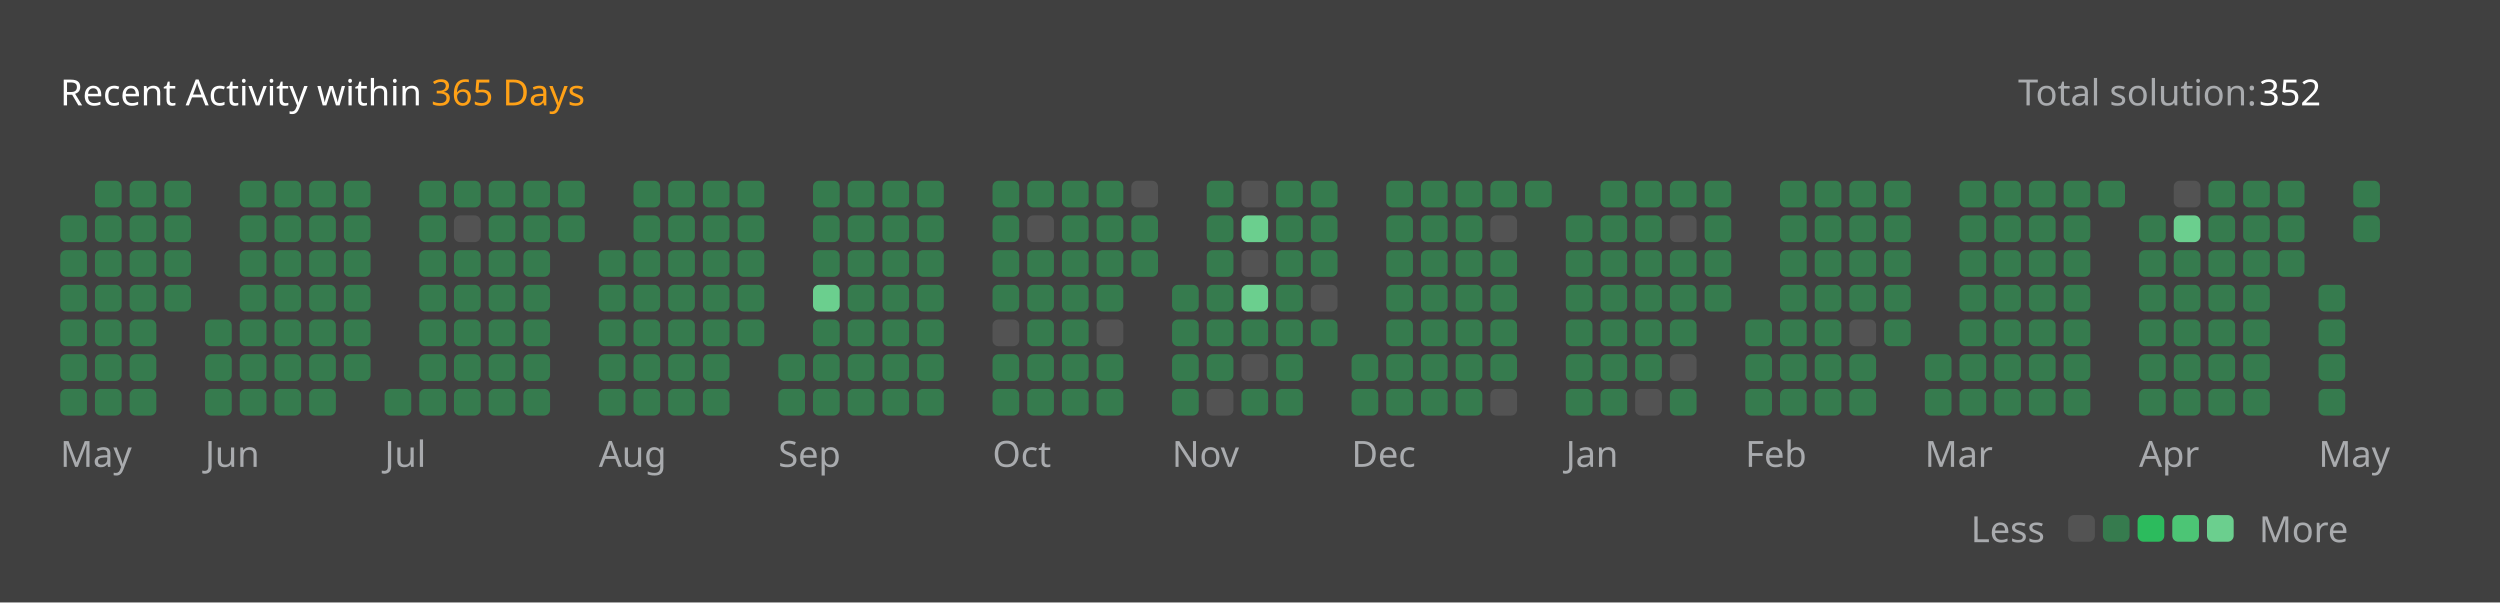
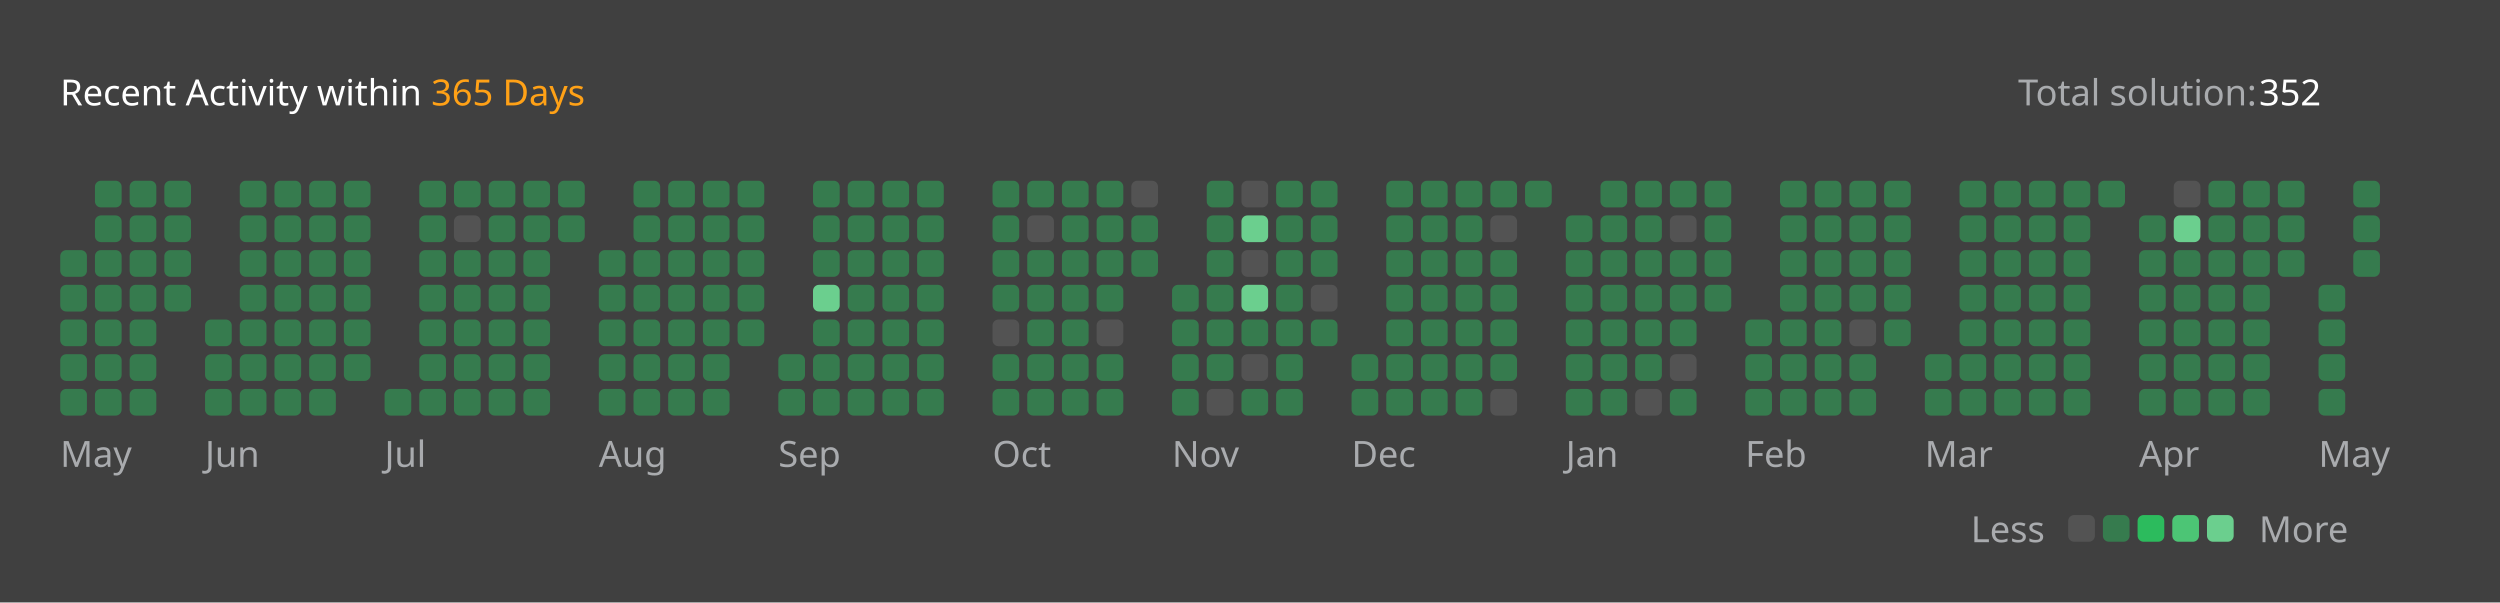
<svg xmlns="http://www.w3.org/2000/svg" version="1.1" height="200" width="830" viewBox="0 0 830 200">
  <style>*{font-family: "Segoe UI", Tahoma, Geneva, Verdana, sans-serif;}</style>
  <style>.title{font-weight: 500;font-size: 1rem;}</style>
  <style>.rotate-90{transform: rotate(-90deg);transform-origin: center;transform-box: fill-box;}</style>
  <style>.state{font-size: .75rem;}</style>
  <style>.light{color: #ffffff;fill: #ffffff;}</style>
  <style>.light-gray{color: #eff2f699;fill: #eff2f699;}</style>
  <style>.dark-gray{color: #ebebf54d;fill: #ebebf54d;}</style>
  <style>.gray{color: #747474;fill: #747474;}</style>
  <style>.orange{color: #ffa116;fill: #ffa116;}</style>
  <style>.background{color: #404040;fill: #404040;}</style>
  <style>.level-1-block{fill: #ffffff1a;}</style>
  <style>.level-2-block{fill: #2cb55d80;}</style>
  <style>.level-3-block{fill: #2cbb5dff;}</style>
  <style>.level-4-block{fill: #4cc575ff;}</style>
  <style>.level-5-block{fill: #6bcf8eff;}</style>
  <rect fill="#404040" x="0" y="0" width="830" height="200" rx="0.5rem" />
  <g text-anchor="start" text-decoration="1" class="title">
    <text x="20" y="35">
      <tspan class="light">Recent Activity within</tspan>
      <tspan class="orange">365 Days</tspan>
    </text>
  </g>
  <g class="state">
    <text x="670" y="35" class="light-gray"> Total solution: </text>
    <text x="750" y="35" class="light"> 352 </text>
    <text x="678.88" y="180" class="light-gray" text-anchor="end">Less</text>
    <rect x="686.64" y="171" width="8.86" height="8.86" rx="2" ry="2" class="level-1-block" />
    <rect x="698.16" y="171" width="8.86" height="8.86" rx="2" ry="2" class="level-2-block" />
    <rect x="709.68" y="171" width="8.86" height="8.86" rx="2" ry="2" class="level-3-block" />
    <rect x="721.2" y="171" width="8.86" height="8.86" rx="2" ry="2" class="level-4-block" />
    <rect x="732.72" y="171" width="8.86" height="8.86" rx="2" ry="2" class="level-5-block" />
    <text x="750" y="180" class="light-gray">More</text>
  </g>
  <g x="20" y="60">
    <g x="20" y="60">
      <g x="20.0" y="60">
-         <rect x="20.0" y="71.52" width="8.86" height="8.86" rx="2" ry="2" class="level-2-block" />
        <rect x="20.0" y="83.04" width="8.86" height="8.86" rx="2" ry="2" class="level-2-block" />
        <rect x="20.0" y="94.56" width="8.86" height="8.86" rx="2" ry="2" class="level-2-block" />
        <rect x="20.0" y="106.08" width="8.86" height="8.86" rx="2" ry="2" class="level-2-block" />
        <rect x="20.0" y="117.6" width="8.86" height="8.86" rx="2" ry="2" class="level-2-block" />
        <rect x="20.0" y="129.12" width="8.86" height="8.86" rx="2" ry="2" class="level-2-block" />
      </g>
      <g x="31.52" y="60">
        <rect x="31.52" y="60.0" width="8.86" height="8.86" rx="2" ry="2" class="level-2-block" />
        <rect x="31.52" y="71.52" width="8.86" height="8.86" rx="2" ry="2" class="level-2-block" />
        <rect x="31.52" y="83.04" width="8.86" height="8.86" rx="2" ry="2" class="level-2-block" />
        <rect x="31.52" y="94.56" width="8.86" height="8.86" rx="2" ry="2" class="level-2-block" />
        <rect x="31.52" y="106.08" width="8.86" height="8.86" rx="2" ry="2" class="level-2-block" />
        <rect x="31.52" y="117.6" width="8.86" height="8.86" rx="2" ry="2" class="level-2-block" />
        <rect x="31.52" y="129.12" width="8.86" height="8.86" rx="2" ry="2" class="level-2-block" />
      </g>
      <g x="43.04" y="60">
        <rect x="43.04" y="60.0" width="8.86" height="8.86" rx="2" ry="2" class="level-2-block" />
        <rect x="43.04" y="71.52" width="8.86" height="8.86" rx="2" ry="2" class="level-2-block" />
        <rect x="43.04" y="83.04" width="8.86" height="8.86" rx="2" ry="2" class="level-2-block" />
        <rect x="43.04" y="94.56" width="8.86" height="8.86" rx="2" ry="2" class="level-2-block" />
        <rect x="43.04" y="106.08" width="8.86" height="8.86" rx="2" ry="2" class="level-2-block" />
        <rect x="43.04" y="117.6" width="8.86" height="8.86" rx="2" ry="2" class="level-2-block" />
        <rect x="43.04" y="129.12" width="8.86" height="8.86" rx="2" ry="2" class="level-2-block" />
      </g>
      <g x="54.56" y="60">
        <rect x="54.56" y="60.0" width="8.86" height="8.86" rx="2" ry="2" class="level-2-block" />
        <rect x="54.56" y="71.52" width="8.86" height="8.86" rx="2" ry="2" class="level-2-block" />
        <rect x="54.56" y="83.04" width="8.86" height="8.86" rx="2" ry="2" class="level-2-block" />
        <rect x="54.56" y="94.56" width="8.86" height="8.86" rx="2" ry="2" class="level-2-block" />
      </g>
      <text x="20.0" y="155" class="light-gray state">May</text>
    </g>
  </g>
  <g x="68.08" y="60">
    <g x="68.08" y="60">
      <g x="68.08" y="60">
        <rect x="68.08" y="106.08" width="8.86" height="8.86" rx="2" ry="2" class="level-2-block" />
        <rect x="68.08" y="117.6" width="8.86" height="8.86" rx="2" ry="2" class="level-2-block" />
        <rect x="68.08" y="129.12" width="8.86" height="8.86" rx="2" ry="2" class="level-2-block" />
      </g>
      <g x="79.6" y="60">
        <rect x="79.6" y="60.0" width="8.86" height="8.86" rx="2" ry="2" class="level-2-block" />
        <rect x="79.6" y="71.52" width="8.86" height="8.86" rx="2" ry="2" class="level-2-block" />
        <rect x="79.6" y="83.04" width="8.86" height="8.86" rx="2" ry="2" class="level-2-block" />
        <rect x="79.6" y="94.56" width="8.86" height="8.86" rx="2" ry="2" class="level-2-block" />
        <rect x="79.6" y="106.08" width="8.86" height="8.86" rx="2" ry="2" class="level-2-block" />
        <rect x="79.6" y="117.6" width="8.86" height="8.86" rx="2" ry="2" class="level-2-block" />
        <rect x="79.6" y="129.12" width="8.86" height="8.86" rx="2" ry="2" class="level-2-block" />
      </g>
      <g x="91.12" y="60">
        <rect x="91.12" y="60.0" width="8.86" height="8.86" rx="2" ry="2" class="level-2-block" />
        <rect x="91.12" y="71.52" width="8.86" height="8.86" rx="2" ry="2" class="level-2-block" />
        <rect x="91.12" y="83.04" width="8.86" height="8.86" rx="2" ry="2" class="level-2-block" />
        <rect x="91.12" y="94.56" width="8.86" height="8.86" rx="2" ry="2" class="level-2-block" />
        <rect x="91.12" y="106.08" width="8.86" height="8.86" rx="2" ry="2" class="level-2-block" />
        <rect x="91.12" y="117.6" width="8.86" height="8.86" rx="2" ry="2" class="level-2-block" />
        <rect x="91.12" y="129.12" width="8.86" height="8.86" rx="2" ry="2" class="level-2-block" />
      </g>
      <g x="102.64" y="60">
        <rect x="102.64" y="60.0" width="8.86" height="8.86" rx="2" ry="2" class="level-2-block" />
        <rect x="102.64" y="71.52" width="8.86" height="8.86" rx="2" ry="2" class="level-2-block" />
        <rect x="102.64" y="83.04" width="8.86" height="8.86" rx="2" ry="2" class="level-2-block" />
        <rect x="102.64" y="94.56" width="8.86" height="8.86" rx="2" ry="2" class="level-2-block" />
        <rect x="102.64" y="106.08" width="8.86" height="8.86" rx="2" ry="2" class="level-2-block" />
        <rect x="102.64" y="117.6" width="8.86" height="8.86" rx="2" ry="2" class="level-2-block" />
        <rect x="102.64" y="129.12" width="8.86" height="8.86" rx="2" ry="2" class="level-2-block" />
      </g>
      <g x="114.16" y="60">
        <rect x="114.16" y="60.0" width="8.86" height="8.86" rx="2" ry="2" class="level-2-block" />
        <rect x="114.16" y="71.52" width="8.86" height="8.86" rx="2" ry="2" class="level-2-block" />
        <rect x="114.16" y="83.04" width="8.86" height="8.86" rx="2" ry="2" class="level-2-block" />
        <rect x="114.16" y="94.56" width="8.86" height="8.86" rx="2" ry="2" class="level-2-block" />
        <rect x="114.16" y="106.08" width="8.86" height="8.86" rx="2" ry="2" class="level-2-block" />
        <rect x="114.16" y="117.6" width="8.86" height="8.86" rx="2" ry="2" class="level-2-block" />
      </g>
      <text x="68.08" y="155" class="light-gray state">Jun</text>
    </g>
  </g>
  <g x="127.68" y="60">
    <g x="127.68" y="60">
      <g x="127.68" y="60">
        <rect x="127.68" y="129.12" width="8.86" height="8.86" rx="2" ry="2" class="level-2-block" />
      </g>
      <g x="139.2" y="60">
        <rect x="139.2" y="60.0" width="8.86" height="8.86" rx="2" ry="2" class="level-2-block" />
        <rect x="139.2" y="71.52" width="8.86" height="8.86" rx="2" ry="2" class="level-2-block" />
        <rect x="139.2" y="83.04" width="8.86" height="8.86" rx="2" ry="2" class="level-2-block" />
        <rect x="139.2" y="94.56" width="8.86" height="8.86" rx="2" ry="2" class="level-2-block" />
        <rect x="139.2" y="106.08" width="8.86" height="8.86" rx="2" ry="2" class="level-2-block" />
        <rect x="139.2" y="117.6" width="8.86" height="8.86" rx="2" ry="2" class="level-2-block" />
        <rect x="139.2" y="129.12" width="8.86" height="8.86" rx="2" ry="2" class="level-2-block" />
      </g>
      <g x="150.72" y="60">
        <rect x="150.72" y="60.0" width="8.86" height="8.86" rx="2" ry="2" class="level-2-block" />
        <rect x="150.72" y="71.52" width="8.86" height="8.86" rx="2" ry="2" class="level-1-block" />
        <rect x="150.72" y="83.04" width="8.86" height="8.86" rx="2" ry="2" class="level-2-block" />
        <rect x="150.72" y="94.56" width="8.86" height="8.86" rx="2" ry="2" class="level-2-block" />
        <rect x="150.72" y="106.08" width="8.86" height="8.86" rx="2" ry="2" class="level-2-block" />
        <rect x="150.72" y="117.6" width="8.86" height="8.86" rx="2" ry="2" class="level-2-block" />
        <rect x="150.72" y="129.12" width="8.86" height="8.86" rx="2" ry="2" class="level-2-block" />
      </g>
      <g x="162.24" y="60">
        <rect x="162.24" y="60.0" width="8.86" height="8.86" rx="2" ry="2" class="level-2-block" />
        <rect x="162.24" y="71.52" width="8.86" height="8.86" rx="2" ry="2" class="level-2-block" />
        <rect x="162.24" y="83.04" width="8.86" height="8.86" rx="2" ry="2" class="level-2-block" />
        <rect x="162.24" y="94.56" width="8.86" height="8.86" rx="2" ry="2" class="level-2-block" />
        <rect x="162.24" y="106.08" width="8.86" height="8.86" rx="2" ry="2" class="level-2-block" />
        <rect x="162.24" y="117.6" width="8.86" height="8.86" rx="2" ry="2" class="level-2-block" />
        <rect x="162.24" y="129.12" width="8.86" height="8.86" rx="2" ry="2" class="level-2-block" />
      </g>
      <g x="173.76" y="60">
        <rect x="173.76" y="60.0" width="8.86" height="8.86" rx="2" ry="2" class="level-2-block" />
        <rect x="173.76" y="71.52" width="8.86" height="8.86" rx="2" ry="2" class="level-2-block" />
        <rect x="173.76" y="83.04" width="8.86" height="8.86" rx="2" ry="2" class="level-2-block" />
        <rect x="173.76" y="94.56" width="8.86" height="8.86" rx="2" ry="2" class="level-2-block" />
        <rect x="173.76" y="106.08" width="8.86" height="8.86" rx="2" ry="2" class="level-2-block" />
        <rect x="173.76" y="117.6" width="8.86" height="8.86" rx="2" ry="2" class="level-2-block" />
        <rect x="173.76" y="129.12" width="8.86" height="8.86" rx="2" ry="2" class="level-2-block" />
      </g>
      <g x="185.28" y="60">
        <rect x="185.28" y="60.0" width="8.86" height="8.86" rx="2" ry="2" class="level-2-block" />
        <rect x="185.28" y="71.52" width="8.86" height="8.86" rx="2" ry="2" class="level-2-block" />
      </g>
      <text x="127.68" y="155" class="light-gray state">Jul</text>
    </g>
  </g>
  <g x="198.8" y="60">
    <g x="198.8" y="60">
      <g x="198.8" y="60">
        <rect x="198.8" y="83.04" width="8.86" height="8.86" rx="2" ry="2" class="level-2-block" />
        <rect x="198.8" y="94.56" width="8.86" height="8.86" rx="2" ry="2" class="level-2-block" />
        <rect x="198.8" y="106.08" width="8.86" height="8.86" rx="2" ry="2" class="level-2-block" />
        <rect x="198.8" y="117.6" width="8.86" height="8.86" rx="2" ry="2" class="level-2-block" />
        <rect x="198.8" y="129.12" width="8.86" height="8.86" rx="2" ry="2" class="level-2-block" />
      </g>
      <g x="210.32" y="60">
        <rect x="210.32" y="60.0" width="8.86" height="8.86" rx="2" ry="2" class="level-2-block" />
        <rect x="210.32" y="71.52" width="8.86" height="8.86" rx="2" ry="2" class="level-2-block" />
        <rect x="210.32" y="83.04" width="8.86" height="8.86" rx="2" ry="2" class="level-2-block" />
        <rect x="210.32" y="94.56" width="8.86" height="8.86" rx="2" ry="2" class="level-2-block" />
        <rect x="210.32" y="106.08" width="8.86" height="8.86" rx="2" ry="2" class="level-2-block" />
        <rect x="210.32" y="117.6" width="8.86" height="8.86" rx="2" ry="2" class="level-2-block" />
        <rect x="210.32" y="129.12" width="8.86" height="8.86" rx="2" ry="2" class="level-2-block" />
      </g>
      <g x="221.84" y="60">
        <rect x="221.84" y="60.0" width="8.86" height="8.86" rx="2" ry="2" class="level-2-block" />
        <rect x="221.84" y="71.52" width="8.86" height="8.86" rx="2" ry="2" class="level-2-block" />
        <rect x="221.84" y="83.04" width="8.86" height="8.86" rx="2" ry="2" class="level-2-block" />
        <rect x="221.84" y="94.56" width="8.86" height="8.86" rx="2" ry="2" class="level-2-block" />
        <rect x="221.84" y="106.08" width="8.86" height="8.86" rx="2" ry="2" class="level-2-block" />
        <rect x="221.84" y="117.6" width="8.86" height="8.86" rx="2" ry="2" class="level-2-block" />
        <rect x="221.84" y="129.12" width="8.86" height="8.86" rx="2" ry="2" class="level-2-block" />
      </g>
      <g x="233.36" y="60">
        <rect x="233.36" y="60.0" width="8.86" height="8.86" rx="2" ry="2" class="level-2-block" />
        <rect x="233.36" y="71.52" width="8.86" height="8.86" rx="2" ry="2" class="level-2-block" />
        <rect x="233.36" y="83.04" width="8.86" height="8.86" rx="2" ry="2" class="level-2-block" />
        <rect x="233.36" y="94.56" width="8.86" height="8.86" rx="2" ry="2" class="level-2-block" />
        <rect x="233.36" y="106.08" width="8.86" height="8.86" rx="2" ry="2" class="level-2-block" />
        <rect x="233.36" y="117.6" width="8.86" height="8.86" rx="2" ry="2" class="level-2-block" />
        <rect x="233.36" y="129.12" width="8.86" height="8.86" rx="2" ry="2" class="level-2-block" />
      </g>
      <g x="244.88" y="60">
        <rect x="244.88" y="60.0" width="8.86" height="8.86" rx="2" ry="2" class="level-2-block" />
        <rect x="244.88" y="71.52" width="8.86" height="8.86" rx="2" ry="2" class="level-2-block" />
        <rect x="244.88" y="83.04" width="8.86" height="8.86" rx="2" ry="2" class="level-2-block" />
        <rect x="244.88" y="94.56" width="8.86" height="8.86" rx="2" ry="2" class="level-2-block" />
        <rect x="244.88" y="106.08" width="8.86" height="8.86" rx="2" ry="2" class="level-2-block" />
      </g>
      <text x="198.8" y="155" class="light-gray state">Aug</text>
    </g>
  </g>
  <g x="258.4" y="60">
    <g x="258.4" y="60">
      <g x="258.4" y="60">
        <rect x="258.4" y="117.6" width="8.86" height="8.86" rx="2" ry="2" class="level-2-block" />
        <rect x="258.4" y="129.12" width="8.86" height="8.86" rx="2" ry="2" class="level-2-block" />
      </g>
      <g x="269.92" y="60">
        <rect x="269.92" y="60.0" width="8.86" height="8.86" rx="2" ry="2" class="level-2-block" />
        <rect x="269.92" y="71.52" width="8.86" height="8.86" rx="2" ry="2" class="level-2-block" />
        <rect x="269.92" y="83.04" width="8.86" height="8.86" rx="2" ry="2" class="level-2-block" />
        <rect x="269.92" y="94.56" width="8.86" height="8.86" rx="2" ry="2" class="level-5-block" />
        <rect x="269.92" y="106.08" width="8.86" height="8.86" rx="2" ry="2" class="level-2-block" />
        <rect x="269.92" y="117.6" width="8.86" height="8.86" rx="2" ry="2" class="level-2-block" />
        <rect x="269.92" y="129.12" width="8.86" height="8.86" rx="2" ry="2" class="level-2-block" />
      </g>
      <g x="281.44" y="60">
        <rect x="281.44" y="60.0" width="8.86" height="8.86" rx="2" ry="2" class="level-2-block" />
        <rect x="281.44" y="71.52" width="8.86" height="8.86" rx="2" ry="2" class="level-2-block" />
        <rect x="281.44" y="83.04" width="8.86" height="8.86" rx="2" ry="2" class="level-2-block" />
        <rect x="281.44" y="94.56" width="8.86" height="8.86" rx="2" ry="2" class="level-2-block" />
        <rect x="281.44" y="106.08" width="8.86" height="8.86" rx="2" ry="2" class="level-2-block" />
        <rect x="281.44" y="117.6" width="8.86" height="8.86" rx="2" ry="2" class="level-2-block" />
        <rect x="281.44" y="129.12" width="8.86" height="8.86" rx="2" ry="2" class="level-2-block" />
      </g>
      <g x="292.96" y="60">
        <rect x="292.96" y="60.0" width="8.86" height="8.86" rx="2" ry="2" class="level-2-block" />
        <rect x="292.96" y="71.52" width="8.86" height="8.86" rx="2" ry="2" class="level-2-block" />
        <rect x="292.96" y="83.04" width="8.86" height="8.86" rx="2" ry="2" class="level-2-block" />
        <rect x="292.96" y="94.56" width="8.86" height="8.86" rx="2" ry="2" class="level-2-block" />
        <rect x="292.96" y="106.08" width="8.86" height="8.86" rx="2" ry="2" class="level-2-block" />
        <rect x="292.96" y="117.6" width="8.86" height="8.86" rx="2" ry="2" class="level-2-block" />
        <rect x="292.96" y="129.12" width="8.86" height="8.86" rx="2" ry="2" class="level-2-block" />
      </g>
      <g x="304.48" y="60">
        <rect x="304.48" y="60.0" width="8.86" height="8.86" rx="2" ry="2" class="level-2-block" />
        <rect x="304.48" y="71.52" width="8.86" height="8.86" rx="2" ry="2" class="level-2-block" />
        <rect x="304.48" y="83.04" width="8.86" height="8.86" rx="2" ry="2" class="level-2-block" />
        <rect x="304.48" y="94.56" width="8.86" height="8.86" rx="2" ry="2" class="level-2-block" />
        <rect x="304.48" y="106.08" width="8.86" height="8.86" rx="2" ry="2" class="level-2-block" />
        <rect x="304.48" y="117.6" width="8.86" height="8.86" rx="2" ry="2" class="level-2-block" />
        <rect x="304.48" y="129.12" width="8.86" height="8.86" rx="2" ry="2" class="level-2-block" />
      </g>
      <text x="258.4" y="155" class="light-gray state">Sep</text>
    </g>
  </g>
  <g x="329.52" y="60">
    <g x="329.52" y="60">
      <g x="329.52" y="60">
        <rect x="329.52" y="60.0" width="8.86" height="8.86" rx="2" ry="2" class="level-2-block" />
        <rect x="329.52" y="71.52" width="8.86" height="8.86" rx="2" ry="2" class="level-2-block" />
        <rect x="329.52" y="83.04" width="8.86" height="8.86" rx="2" ry="2" class="level-2-block" />
        <rect x="329.52" y="94.56" width="8.86" height="8.86" rx="2" ry="2" class="level-2-block" />
        <rect x="329.52" y="106.08" width="8.86" height="8.86" rx="2" ry="2" class="level-1-block" />
        <rect x="329.52" y="117.6" width="8.86" height="8.86" rx="2" ry="2" class="level-2-block" />
        <rect x="329.52" y="129.12" width="8.86" height="8.86" rx="2" ry="2" class="level-2-block" />
      </g>
      <g x="341.04" y="60">
        <rect x="341.04" y="60.0" width="8.86" height="8.86" rx="2" ry="2" class="level-2-block" />
        <rect x="341.04" y="71.52" width="8.86" height="8.86" rx="2" ry="2" class="level-1-block" />
        <rect x="341.04" y="83.04" width="8.86" height="8.86" rx="2" ry="2" class="level-2-block" />
        <rect x="341.04" y="94.56" width="8.86" height="8.86" rx="2" ry="2" class="level-2-block" />
        <rect x="341.04" y="106.08" width="8.86" height="8.86" rx="2" ry="2" class="level-2-block" />
        <rect x="341.04" y="117.6" width="8.86" height="8.86" rx="2" ry="2" class="level-2-block" />
        <rect x="341.04" y="129.12" width="8.86" height="8.86" rx="2" ry="2" class="level-2-block" />
      </g>
      <g x="352.56" y="60">
        <rect x="352.56" y="60.0" width="8.86" height="8.86" rx="2" ry="2" class="level-2-block" />
        <rect x="352.56" y="71.52" width="8.86" height="8.86" rx="2" ry="2" class="level-2-block" />
        <rect x="352.56" y="83.04" width="8.86" height="8.86" rx="2" ry="2" class="level-2-block" />
        <rect x="352.56" y="94.56" width="8.86" height="8.86" rx="2" ry="2" class="level-2-block" />
        <rect x="352.56" y="106.08" width="8.86" height="8.86" rx="2" ry="2" class="level-2-block" />
        <rect x="352.56" y="117.6" width="8.86" height="8.86" rx="2" ry="2" class="level-2-block" />
        <rect x="352.56" y="129.12" width="8.86" height="8.86" rx="2" ry="2" class="level-2-block" />
      </g>
      <g x="364.08" y="60">
        <rect x="364.08" y="60.0" width="8.86" height="8.86" rx="2" ry="2" class="level-2-block" />
        <rect x="364.08" y="71.52" width="8.86" height="8.86" rx="2" ry="2" class="level-2-block" />
        <rect x="364.08" y="83.04" width="8.86" height="8.86" rx="2" ry="2" class="level-2-block" />
        <rect x="364.08" y="94.56" width="8.86" height="8.86" rx="2" ry="2" class="level-2-block" />
        <rect x="364.08" y="106.08" width="8.86" height="8.86" rx="2" ry="2" class="level-1-block" />
        <rect x="364.08" y="117.6" width="8.86" height="8.86" rx="2" ry="2" class="level-2-block" />
        <rect x="364.08" y="129.12" width="8.86" height="8.86" rx="2" ry="2" class="level-2-block" />
      </g>
      <g x="375.6" y="60">
        <rect x="375.6" y="60.0" width="8.86" height="8.86" rx="2" ry="2" class="level-1-block" />
        <rect x="375.6" y="71.52" width="8.86" height="8.86" rx="2" ry="2" class="level-2-block" />
        <rect x="375.6" y="83.04" width="8.86" height="8.86" rx="2" ry="2" class="level-2-block" />
      </g>
      <text x="329.52" y="155" class="light-gray state">Oct</text>
    </g>
  </g>
  <g x="389.12" y="60">
    <g x="389.12" y="60">
      <g x="389.12" y="60">
        <rect x="389.12" y="94.56" width="8.86" height="8.86" rx="2" ry="2" class="level-2-block" />
        <rect x="389.12" y="106.08" width="8.86" height="8.86" rx="2" ry="2" class="level-2-block" />
        <rect x="389.12" y="117.6" width="8.86" height="8.86" rx="2" ry="2" class="level-2-block" />
        <rect x="389.12" y="129.12" width="8.86" height="8.86" rx="2" ry="2" class="level-2-block" />
      </g>
      <g x="400.64" y="60">
        <rect x="400.64" y="60.0" width="8.86" height="8.86" rx="2" ry="2" class="level-2-block" />
        <rect x="400.64" y="71.52" width="8.86" height="8.86" rx="2" ry="2" class="level-2-block" />
        <rect x="400.64" y="83.04" width="8.86" height="8.86" rx="2" ry="2" class="level-2-block" />
        <rect x="400.64" y="94.56" width="8.86" height="8.86" rx="2" ry="2" class="level-2-block" />
        <rect x="400.64" y="106.08" width="8.86" height="8.86" rx="2" ry="2" class="level-2-block" />
        <rect x="400.64" y="117.6" width="8.86" height="8.86" rx="2" ry="2" class="level-2-block" />
        <rect x="400.64" y="129.12" width="8.86" height="8.86" rx="2" ry="2" class="level-1-block" />
      </g>
      <g x="412.16" y="60">
        <rect x="412.16" y="60.0" width="8.86" height="8.86" rx="2" ry="2" class="level-1-block" />
        <rect x="412.16" y="71.52" width="8.86" height="8.86" rx="2" ry="2" class="level-5-block" />
        <rect x="412.16" y="83.04" width="8.86" height="8.86" rx="2" ry="2" class="level-1-block" />
        <rect x="412.16" y="94.56" width="8.86" height="8.86" rx="2" ry="2" class="level-5-block" />
        <rect x="412.16" y="106.08" width="8.86" height="8.86" rx="2" ry="2" class="level-2-block" />
        <rect x="412.16" y="117.6" width="8.86" height="8.86" rx="2" ry="2" class="level-1-block" />
        <rect x="412.16" y="129.12" width="8.86" height="8.86" rx="2" ry="2" class="level-2-block" />
      </g>
      <g x="423.68" y="60">
        <rect x="423.68" y="60.0" width="8.86" height="8.86" rx="2" ry="2" class="level-2-block" />
        <rect x="423.68" y="71.52" width="8.86" height="8.86" rx="2" ry="2" class="level-2-block" />
        <rect x="423.68" y="83.04" width="8.86" height="8.86" rx="2" ry="2" class="level-2-block" />
        <rect x="423.68" y="94.56" width="8.86" height="8.86" rx="2" ry="2" class="level-2-block" />
        <rect x="423.68" y="106.08" width="8.86" height="8.86" rx="2" ry="2" class="level-2-block" />
        <rect x="423.68" y="117.6" width="8.86" height="8.86" rx="2" ry="2" class="level-2-block" />
        <rect x="423.68" y="129.12" width="8.86" height="8.86" rx="2" ry="2" class="level-2-block" />
      </g>
      <g x="435.2" y="60">
        <rect x="435.2" y="60.0" width="8.86" height="8.86" rx="2" ry="2" class="level-2-block" />
        <rect x="435.2" y="71.52" width="8.86" height="8.86" rx="2" ry="2" class="level-2-block" />
        <rect x="435.2" y="83.04" width="8.86" height="8.86" rx="2" ry="2" class="level-2-block" />
        <rect x="435.2" y="94.56" width="8.86" height="8.86" rx="2" ry="2" class="level-1-block" />
        <rect x="435.2" y="106.08" width="8.86" height="8.86" rx="2" ry="2" class="level-2-block" />
      </g>
      <text x="389.12" y="155" class="light-gray state">Nov</text>
    </g>
  </g>
  <g x="448.72" y="60">
    <g x="448.72" y="60">
      <g x="448.72" y="60">
        <rect x="448.72" y="117.6" width="8.86" height="8.86" rx="2" ry="2" class="level-2-block" />
        <rect x="448.72" y="129.12" width="8.86" height="8.86" rx="2" ry="2" class="level-2-block" />
      </g>
      <g x="460.24" y="60">
        <rect x="460.24" y="60.0" width="8.86" height="8.86" rx="2" ry="2" class="level-2-block" />
        <rect x="460.24" y="71.52" width="8.86" height="8.86" rx="2" ry="2" class="level-2-block" />
        <rect x="460.24" y="83.04" width="8.86" height="8.86" rx="2" ry="2" class="level-2-block" />
        <rect x="460.24" y="94.56" width="8.86" height="8.86" rx="2" ry="2" class="level-2-block" />
        <rect x="460.24" y="106.08" width="8.86" height="8.86" rx="2" ry="2" class="level-2-block" />
        <rect x="460.24" y="117.6" width="8.86" height="8.86" rx="2" ry="2" class="level-2-block" />
        <rect x="460.24" y="129.12" width="8.86" height="8.86" rx="2" ry="2" class="level-2-block" />
      </g>
      <g x="471.76" y="60">
        <rect x="471.76" y="60.0" width="8.86" height="8.86" rx="2" ry="2" class="level-2-block" />
        <rect x="471.76" y="71.52" width="8.86" height="8.86" rx="2" ry="2" class="level-2-block" />
        <rect x="471.76" y="83.04" width="8.86" height="8.86" rx="2" ry="2" class="level-2-block" />
        <rect x="471.76" y="94.56" width="8.86" height="8.86" rx="2" ry="2" class="level-2-block" />
        <rect x="471.76" y="106.08" width="8.86" height="8.86" rx="2" ry="2" class="level-2-block" />
        <rect x="471.76" y="117.6" width="8.86" height="8.86" rx="2" ry="2" class="level-2-block" />
        <rect x="471.76" y="129.12" width="8.86" height="8.86" rx="2" ry="2" class="level-2-block" />
      </g>
      <g x="483.28" y="60">
        <rect x="483.28" y="60.0" width="8.86" height="8.86" rx="2" ry="2" class="level-2-block" />
        <rect x="483.28" y="71.52" width="8.86" height="8.86" rx="2" ry="2" class="level-2-block" />
        <rect x="483.28" y="83.04" width="8.86" height="8.86" rx="2" ry="2" class="level-2-block" />
        <rect x="483.28" y="94.56" width="8.86" height="8.86" rx="2" ry="2" class="level-2-block" />
        <rect x="483.28" y="106.08" width="8.86" height="8.86" rx="2" ry="2" class="level-2-block" />
        <rect x="483.28" y="117.6" width="8.86" height="8.86" rx="2" ry="2" class="level-2-block" />
        <rect x="483.28" y="129.12" width="8.86" height="8.86" rx="2" ry="2" class="level-2-block" />
      </g>
      <g x="494.8" y="60">
        <rect x="494.8" y="60.0" width="8.86" height="8.86" rx="2" ry="2" class="level-2-block" />
        <rect x="494.8" y="71.52" width="8.86" height="8.86" rx="2" ry="2" class="level-1-block" />
        <rect x="494.8" y="83.04" width="8.86" height="8.86" rx="2" ry="2" class="level-2-block" />
        <rect x="494.8" y="94.56" width="8.86" height="8.86" rx="2" ry="2" class="level-2-block" />
        <rect x="494.8" y="106.08" width="8.86" height="8.86" rx="2" ry="2" class="level-2-block" />
        <rect x="494.8" y="117.6" width="8.86" height="8.86" rx="2" ry="2" class="level-2-block" />
        <rect x="494.8" y="129.12" width="8.86" height="8.86" rx="2" ry="2" class="level-1-block" />
      </g>
      <g x="506.32" y="60">
        <rect x="506.32" y="60.0" width="8.86" height="8.86" rx="2" ry="2" class="level-2-block" />
      </g>
      <text x="448.72" y="155" class="light-gray state">Dec</text>
    </g>
  </g>
  <g x="519.84" y="60">
    <g x="519.84" y="60">
      <g x="519.84" y="60">
        <rect x="519.84" y="71.52" width="8.86" height="8.86" rx="2" ry="2" class="level-2-block" />
        <rect x="519.84" y="83.04" width="8.86" height="8.86" rx="2" ry="2" class="level-2-block" />
        <rect x="519.84" y="94.56" width="8.86" height="8.86" rx="2" ry="2" class="level-2-block" />
        <rect x="519.84" y="106.08" width="8.86" height="8.86" rx="2" ry="2" class="level-2-block" />
        <rect x="519.84" y="117.6" width="8.86" height="8.86" rx="2" ry="2" class="level-2-block" />
        <rect x="519.84" y="129.12" width="8.86" height="8.86" rx="2" ry="2" class="level-2-block" />
      </g>
      <g x="531.36" y="60">
        <rect x="531.36" y="60.0" width="8.86" height="8.86" rx="2" ry="2" class="level-2-block" />
        <rect x="531.36" y="71.52" width="8.86" height="8.86" rx="2" ry="2" class="level-2-block" />
        <rect x="531.36" y="83.04" width="8.86" height="8.86" rx="2" ry="2" class="level-2-block" />
        <rect x="531.36" y="94.56" width="8.86" height="8.86" rx="2" ry="2" class="level-2-block" />
        <rect x="531.36" y="106.08" width="8.86" height="8.86" rx="2" ry="2" class="level-2-block" />
        <rect x="531.36" y="117.6" width="8.86" height="8.86" rx="2" ry="2" class="level-2-block" />
        <rect x="531.36" y="129.12" width="8.86" height="8.86" rx="2" ry="2" class="level-2-block" />
      </g>
      <g x="542.88" y="60">
        <rect x="542.88" y="60.0" width="8.86" height="8.86" rx="2" ry="2" class="level-2-block" />
        <rect x="542.88" y="71.52" width="8.86" height="8.86" rx="2" ry="2" class="level-2-block" />
        <rect x="542.88" y="83.04" width="8.86" height="8.86" rx="2" ry="2" class="level-2-block" />
        <rect x="542.88" y="94.56" width="8.86" height="8.86" rx="2" ry="2" class="level-2-block" />
        <rect x="542.88" y="106.08" width="8.86" height="8.86" rx="2" ry="2" class="level-2-block" />
        <rect x="542.88" y="117.6" width="8.86" height="8.86" rx="2" ry="2" class="level-2-block" />
        <rect x="542.88" y="129.12" width="8.86" height="8.86" rx="2" ry="2" class="level-1-block" />
      </g>
      <g x="554.4" y="60">
        <rect x="554.4" y="60.0" width="8.86" height="8.86" rx="2" ry="2" class="level-2-block" />
        <rect x="554.4" y="71.52" width="8.86" height="8.86" rx="2" ry="2" class="level-1-block" />
        <rect x="554.4" y="83.04" width="8.86" height="8.86" rx="2" ry="2" class="level-2-block" />
        <rect x="554.4" y="94.56" width="8.86" height="8.86" rx="2" ry="2" class="level-2-block" />
        <rect x="554.4" y="106.08" width="8.86" height="8.86" rx="2" ry="2" class="level-2-block" />
        <rect x="554.4" y="117.6" width="8.86" height="8.86" rx="2" ry="2" class="level-1-block" />
        <rect x="554.4" y="129.12" width="8.86" height="8.86" rx="2" ry="2" class="level-2-block" />
      </g>
      <g x="565.92" y="60">
        <rect x="565.92" y="60.0" width="8.86" height="8.86" rx="2" ry="2" class="level-2-block" />
        <rect x="565.92" y="71.52" width="8.86" height="8.86" rx="2" ry="2" class="level-2-block" />
        <rect x="565.92" y="83.04" width="8.86" height="8.86" rx="2" ry="2" class="level-2-block" />
        <rect x="565.92" y="94.56" width="8.86" height="8.86" rx="2" ry="2" class="level-2-block" />
      </g>
      <text x="519.84" y="155" class="light-gray state">Jan</text>
    </g>
  </g>
  <g x="579.44" y="60">
    <g x="579.44" y="60">
      <g x="579.44" y="60">
        <rect x="579.44" y="106.08" width="8.86" height="8.86" rx="2" ry="2" class="level-2-block" />
        <rect x="579.44" y="117.6" width="8.86" height="8.86" rx="2" ry="2" class="level-2-block" />
        <rect x="579.44" y="129.12" width="8.86" height="8.86" rx="2" ry="2" class="level-2-block" />
      </g>
      <g x="590.96" y="60">
        <rect x="590.96" y="60.0" width="8.86" height="8.86" rx="2" ry="2" class="level-2-block" />
        <rect x="590.96" y="71.52" width="8.86" height="8.86" rx="2" ry="2" class="level-2-block" />
        <rect x="590.96" y="83.04" width="8.86" height="8.86" rx="2" ry="2" class="level-2-block" />
        <rect x="590.96" y="94.56" width="8.86" height="8.86" rx="2" ry="2" class="level-2-block" />
        <rect x="590.96" y="106.08" width="8.86" height="8.86" rx="2" ry="2" class="level-2-block" />
        <rect x="590.96" y="117.6" width="8.86" height="8.86" rx="2" ry="2" class="level-2-block" />
        <rect x="590.96" y="129.12" width="8.86" height="8.86" rx="2" ry="2" class="level-2-block" />
      </g>
      <g x="602.48" y="60">
        <rect x="602.48" y="60.0" width="8.86" height="8.86" rx="2" ry="2" class="level-2-block" />
        <rect x="602.48" y="71.52" width="8.86" height="8.86" rx="2" ry="2" class="level-2-block" />
        <rect x="602.48" y="83.04" width="8.86" height="8.86" rx="2" ry="2" class="level-2-block" />
        <rect x="602.48" y="94.56" width="8.86" height="8.86" rx="2" ry="2" class="level-2-block" />
        <rect x="602.48" y="106.08" width="8.86" height="8.86" rx="2" ry="2" class="level-2-block" />
        <rect x="602.48" y="117.6" width="8.86" height="8.86" rx="2" ry="2" class="level-2-block" />
        <rect x="602.48" y="129.12" width="8.86" height="8.86" rx="2" ry="2" class="level-2-block" />
      </g>
      <g x="614.0" y="60">
        <rect x="614.0" y="60.0" width="8.86" height="8.86" rx="2" ry="2" class="level-2-block" />
        <rect x="614.0" y="71.52" width="8.86" height="8.86" rx="2" ry="2" class="level-2-block" />
        <rect x="614.0" y="83.04" width="8.86" height="8.86" rx="2" ry="2" class="level-2-block" />
        <rect x="614.0" y="94.56" width="8.86" height="8.86" rx="2" ry="2" class="level-2-block" />
        <rect x="614.0" y="106.08" width="8.86" height="8.86" rx="2" ry="2" class="level-1-block" />
        <rect x="614.0" y="117.6" width="8.86" height="8.86" rx="2" ry="2" class="level-2-block" />
        <rect x="614.0" y="129.12" width="8.86" height="8.86" rx="2" ry="2" class="level-2-block" />
      </g>
      <g x="625.52" y="60">
        <rect x="625.52" y="60.0" width="8.86" height="8.86" rx="2" ry="2" class="level-2-block" />
        <rect x="625.52" y="71.52" width="8.86" height="8.86" rx="2" ry="2" class="level-2-block" />
        <rect x="625.52" y="83.04" width="8.86" height="8.86" rx="2" ry="2" class="level-2-block" />
        <rect x="625.52" y="94.56" width="8.86" height="8.86" rx="2" ry="2" class="level-2-block" />
        <rect x="625.52" y="106.08" width="8.86" height="8.86" rx="2" ry="2" class="level-2-block" />
      </g>
      <text x="579.44" y="155" class="light-gray state">Feb</text>
    </g>
  </g>
  <g x="639.04" y="60">
    <g x="639.04" y="60">
      <g x="639.04" y="60">
        <rect x="639.04" y="117.6" width="8.86" height="8.86" rx="2" ry="2" class="level-2-block" />
        <rect x="639.04" y="129.12" width="8.86" height="8.86" rx="2" ry="2" class="level-2-block" />
      </g>
      <g x="650.56" y="60">
        <rect x="650.56" y="60.0" width="8.86" height="8.86" rx="2" ry="2" class="level-2-block" />
        <rect x="650.56" y="71.52" width="8.86" height="8.86" rx="2" ry="2" class="level-2-block" />
        <rect x="650.56" y="83.04" width="8.86" height="8.86" rx="2" ry="2" class="level-2-block" />
        <rect x="650.56" y="94.56" width="8.86" height="8.86" rx="2" ry="2" class="level-2-block" />
        <rect x="650.56" y="106.08" width="8.86" height="8.86" rx="2" ry="2" class="level-2-block" />
        <rect x="650.56" y="117.6" width="8.86" height="8.86" rx="2" ry="2" class="level-2-block" />
        <rect x="650.56" y="129.12" width="8.86" height="8.86" rx="2" ry="2" class="level-2-block" />
      </g>
      <g x="662.08" y="60">
        <rect x="662.08" y="60.0" width="8.86" height="8.86" rx="2" ry="2" class="level-2-block" />
        <rect x="662.08" y="71.52" width="8.86" height="8.86" rx="2" ry="2" class="level-2-block" />
        <rect x="662.08" y="83.04" width="8.86" height="8.86" rx="2" ry="2" class="level-2-block" />
        <rect x="662.08" y="94.56" width="8.86" height="8.86" rx="2" ry="2" class="level-2-block" />
        <rect x="662.08" y="106.08" width="8.86" height="8.86" rx="2" ry="2" class="level-2-block" />
        <rect x="662.08" y="117.6" width="8.86" height="8.86" rx="2" ry="2" class="level-2-block" />
        <rect x="662.08" y="129.12" width="8.86" height="8.86" rx="2" ry="2" class="level-2-block" />
      </g>
      <g x="673.6" y="60">
        <rect x="673.6" y="60.0" width="8.86" height="8.86" rx="2" ry="2" class="level-2-block" />
        <rect x="673.6" y="71.52" width="8.86" height="8.86" rx="2" ry="2" class="level-2-block" />
        <rect x="673.6" y="83.04" width="8.86" height="8.86" rx="2" ry="2" class="level-2-block" />
        <rect x="673.6" y="94.56" width="8.86" height="8.86" rx="2" ry="2" class="level-2-block" />
        <rect x="673.6" y="106.08" width="8.86" height="8.86" rx="2" ry="2" class="level-2-block" />
        <rect x="673.6" y="117.6" width="8.86" height="8.86" rx="2" ry="2" class="level-2-block" />
        <rect x="673.6" y="129.12" width="8.86" height="8.86" rx="2" ry="2" class="level-2-block" />
      </g>
      <g x="685.12" y="60">
        <rect x="685.12" y="60.0" width="8.86" height="8.86" rx="2" ry="2" class="level-2-block" />
        <rect x="685.12" y="71.52" width="8.86" height="8.86" rx="2" ry="2" class="level-2-block" />
        <rect x="685.12" y="83.04" width="8.86" height="8.86" rx="2" ry="2" class="level-2-block" />
        <rect x="685.12" y="94.56" width="8.86" height="8.86" rx="2" ry="2" class="level-2-block" />
        <rect x="685.12" y="106.08" width="8.86" height="8.86" rx="2" ry="2" class="level-2-block" />
        <rect x="685.12" y="117.6" width="8.86" height="8.86" rx="2" ry="2" class="level-2-block" />
        <rect x="685.12" y="129.12" width="8.86" height="8.86" rx="2" ry="2" class="level-2-block" />
      </g>
      <g x="696.64" y="60">
        <rect x="696.64" y="60.0" width="8.86" height="8.86" rx="2" ry="2" class="level-2-block" />
      </g>
      <text x="639.04" y="155" class="light-gray state">Mar</text>
    </g>
  </g>
  <g x="710.16" y="60">
    <g x="710.16" y="60">
      <g x="710.16" y="60">
        <rect x="710.16" y="71.52" width="8.86" height="8.86" rx="2" ry="2" class="level-2-block" />
        <rect x="710.16" y="83.04" width="8.86" height="8.86" rx="2" ry="2" class="level-2-block" />
        <rect x="710.16" y="94.56" width="8.86" height="8.86" rx="2" ry="2" class="level-2-block" />
        <rect x="710.16" y="106.08" width="8.86" height="8.86" rx="2" ry="2" class="level-2-block" />
        <rect x="710.16" y="117.6" width="8.86" height="8.86" rx="2" ry="2" class="level-2-block" />
        <rect x="710.16" y="129.12" width="8.86" height="8.86" rx="2" ry="2" class="level-2-block" />
      </g>
      <g x="721.68" y="60">
        <rect x="721.68" y="60.0" width="8.86" height="8.86" rx="2" ry="2" class="level-1-block" />
        <rect x="721.68" y="71.52" width="8.86" height="8.86" rx="2" ry="2" class="level-5-block" />
        <rect x="721.68" y="83.04" width="8.86" height="8.86" rx="2" ry="2" class="level-2-block" />
        <rect x="721.68" y="94.56" width="8.86" height="8.86" rx="2" ry="2" class="level-2-block" />
        <rect x="721.68" y="106.08" width="8.86" height="8.86" rx="2" ry="2" class="level-2-block" />
        <rect x="721.68" y="117.6" width="8.86" height="8.86" rx="2" ry="2" class="level-2-block" />
        <rect x="721.68" y="129.12" width="8.86" height="8.86" rx="2" ry="2" class="level-2-block" />
      </g>
      <g x="733.2" y="60">
        <rect x="733.2" y="60.0" width="8.86" height="8.86" rx="2" ry="2" class="level-2-block" />
        <rect x="733.2" y="71.52" width="8.86" height="8.86" rx="2" ry="2" class="level-2-block" />
        <rect x="733.2" y="83.04" width="8.86" height="8.86" rx="2" ry="2" class="level-2-block" />
        <rect x="733.2" y="94.56" width="8.86" height="8.86" rx="2" ry="2" class="level-2-block" />
        <rect x="733.2" y="106.08" width="8.86" height="8.86" rx="2" ry="2" class="level-2-block" />
        <rect x="733.2" y="117.6" width="8.86" height="8.86" rx="2" ry="2" class="level-2-block" />
        <rect x="733.2" y="129.12" width="8.86" height="8.86" rx="2" ry="2" class="level-2-block" />
      </g>
      <g x="744.72" y="60">
        <rect x="744.72" y="60.0" width="8.86" height="8.86" rx="2" ry="2" class="level-2-block" />
        <rect x="744.72" y="71.52" width="8.86" height="8.86" rx="2" ry="2" class="level-2-block" />
        <rect x="744.72" y="83.04" width="8.86" height="8.86" rx="2" ry="2" class="level-2-block" />
        <rect x="744.72" y="94.56" width="8.86" height="8.86" rx="2" ry="2" class="level-2-block" />
        <rect x="744.72" y="106.08" width="8.86" height="8.86" rx="2" ry="2" class="level-2-block" />
        <rect x="744.72" y="117.6" width="8.86" height="8.86" rx="2" ry="2" class="level-2-block" />
        <rect x="744.72" y="129.12" width="8.86" height="8.86" rx="2" ry="2" class="level-2-block" />
      </g>
      <g x="756.24" y="60">
        <rect x="756.24" y="60.0" width="8.86" height="8.86" rx="2" ry="2" class="level-2-block" />
        <rect x="756.24" y="71.52" width="8.86" height="8.86" rx="2" ry="2" class="level-2-block" />
        <rect x="756.24" y="83.04" width="8.86" height="8.86" rx="2" ry="2" class="level-2-block" />
      </g>
      <text x="710.16" y="155" class="light-gray state">Apr</text>
    </g>
  </g>
  <g x="769.76" y="60">
    <g x="769.76" y="60">
      <g x="769.76" y="60">
        <rect x="769.76" y="94.56" width="8.86" height="8.86" rx="2" ry="2" class="level-2-block" />
        <rect x="769.76" y="106.08" width="8.86" height="8.86" rx="2" ry="2" class="level-2-block" />
        <rect x="769.76" y="117.6" width="8.86" height="8.86" rx="2" ry="2" class="level-2-block" />
        <rect x="769.76" y="129.12" width="8.86" height="8.86" rx="2" ry="2" class="level-2-block" />
      </g>
      <g x="781.28" y="60">
        <rect x="781.28" y="60.0" width="8.86" height="8.86" rx="2" ry="2" class="level-2-block" />
        <rect x="781.28" y="71.52" width="8.86" height="8.86" rx="2" ry="2" class="level-2-block" />
+         <rect x="781.28" y="83.04" width="8.86" height="8.86" rx="2" ry="2" class="level-2-block" />
      </g>
      <text x="769.76" y="155" class="light-gray state">May</text>
    </g>
  </g>
</svg>
